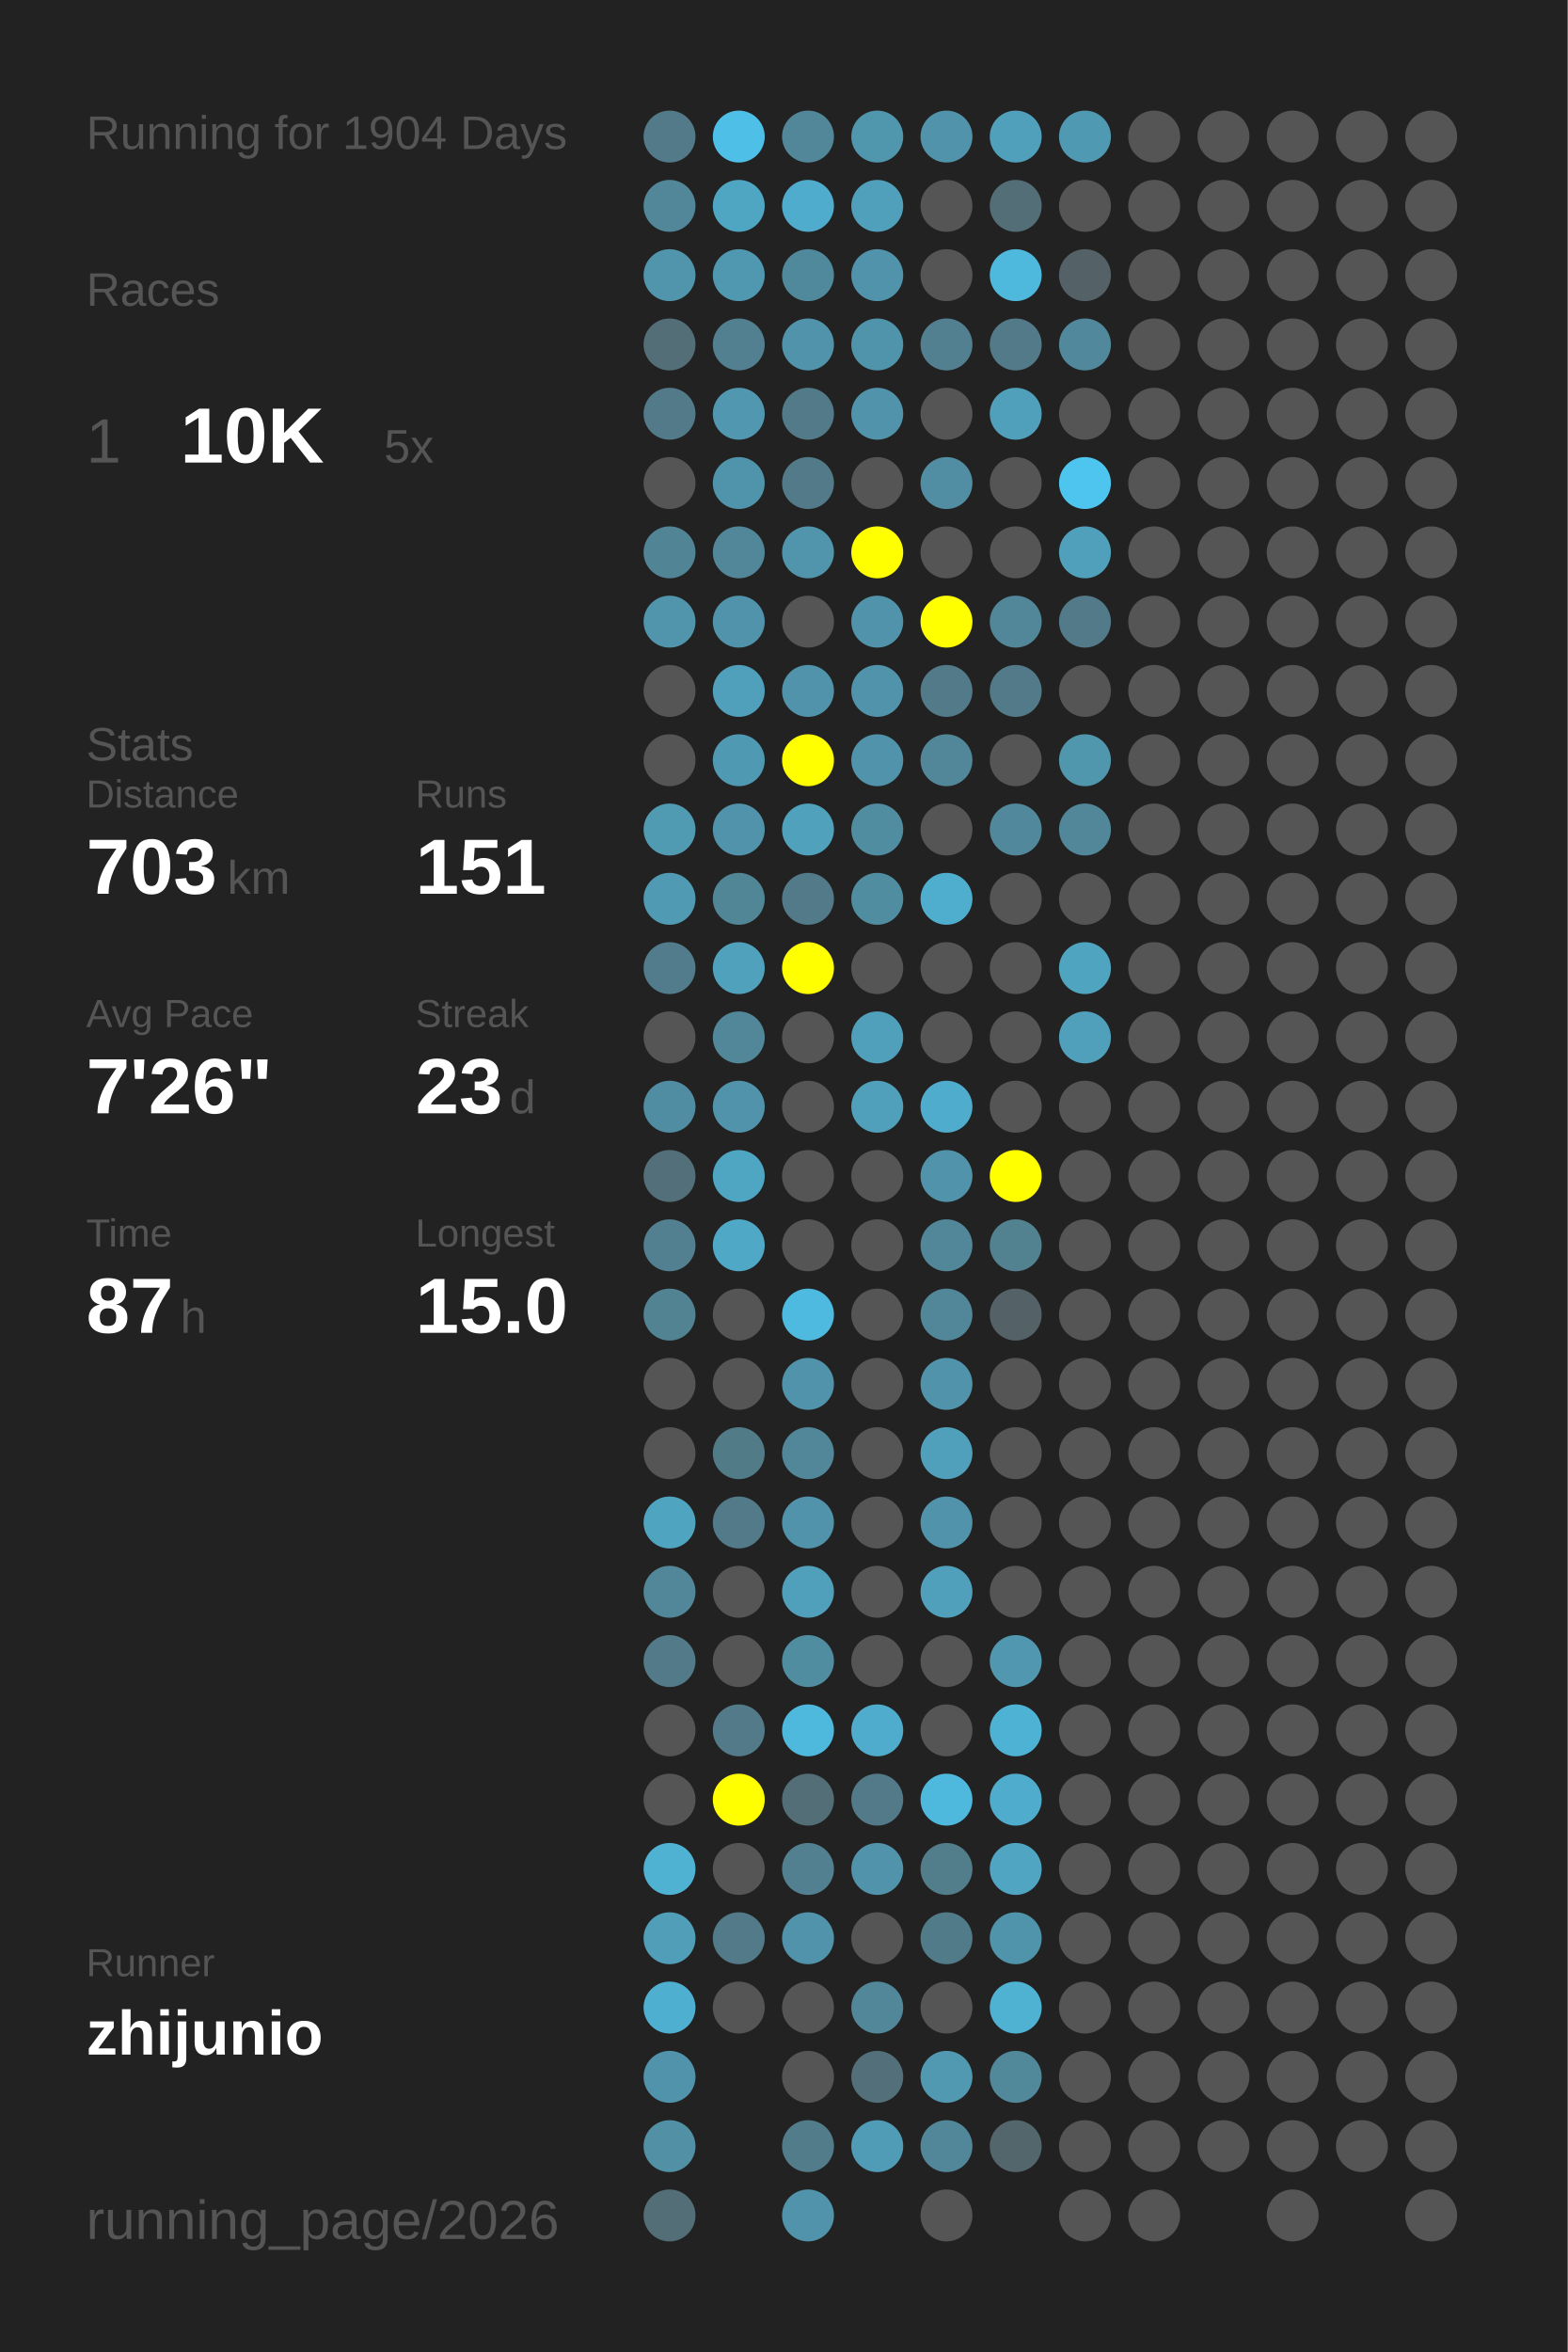
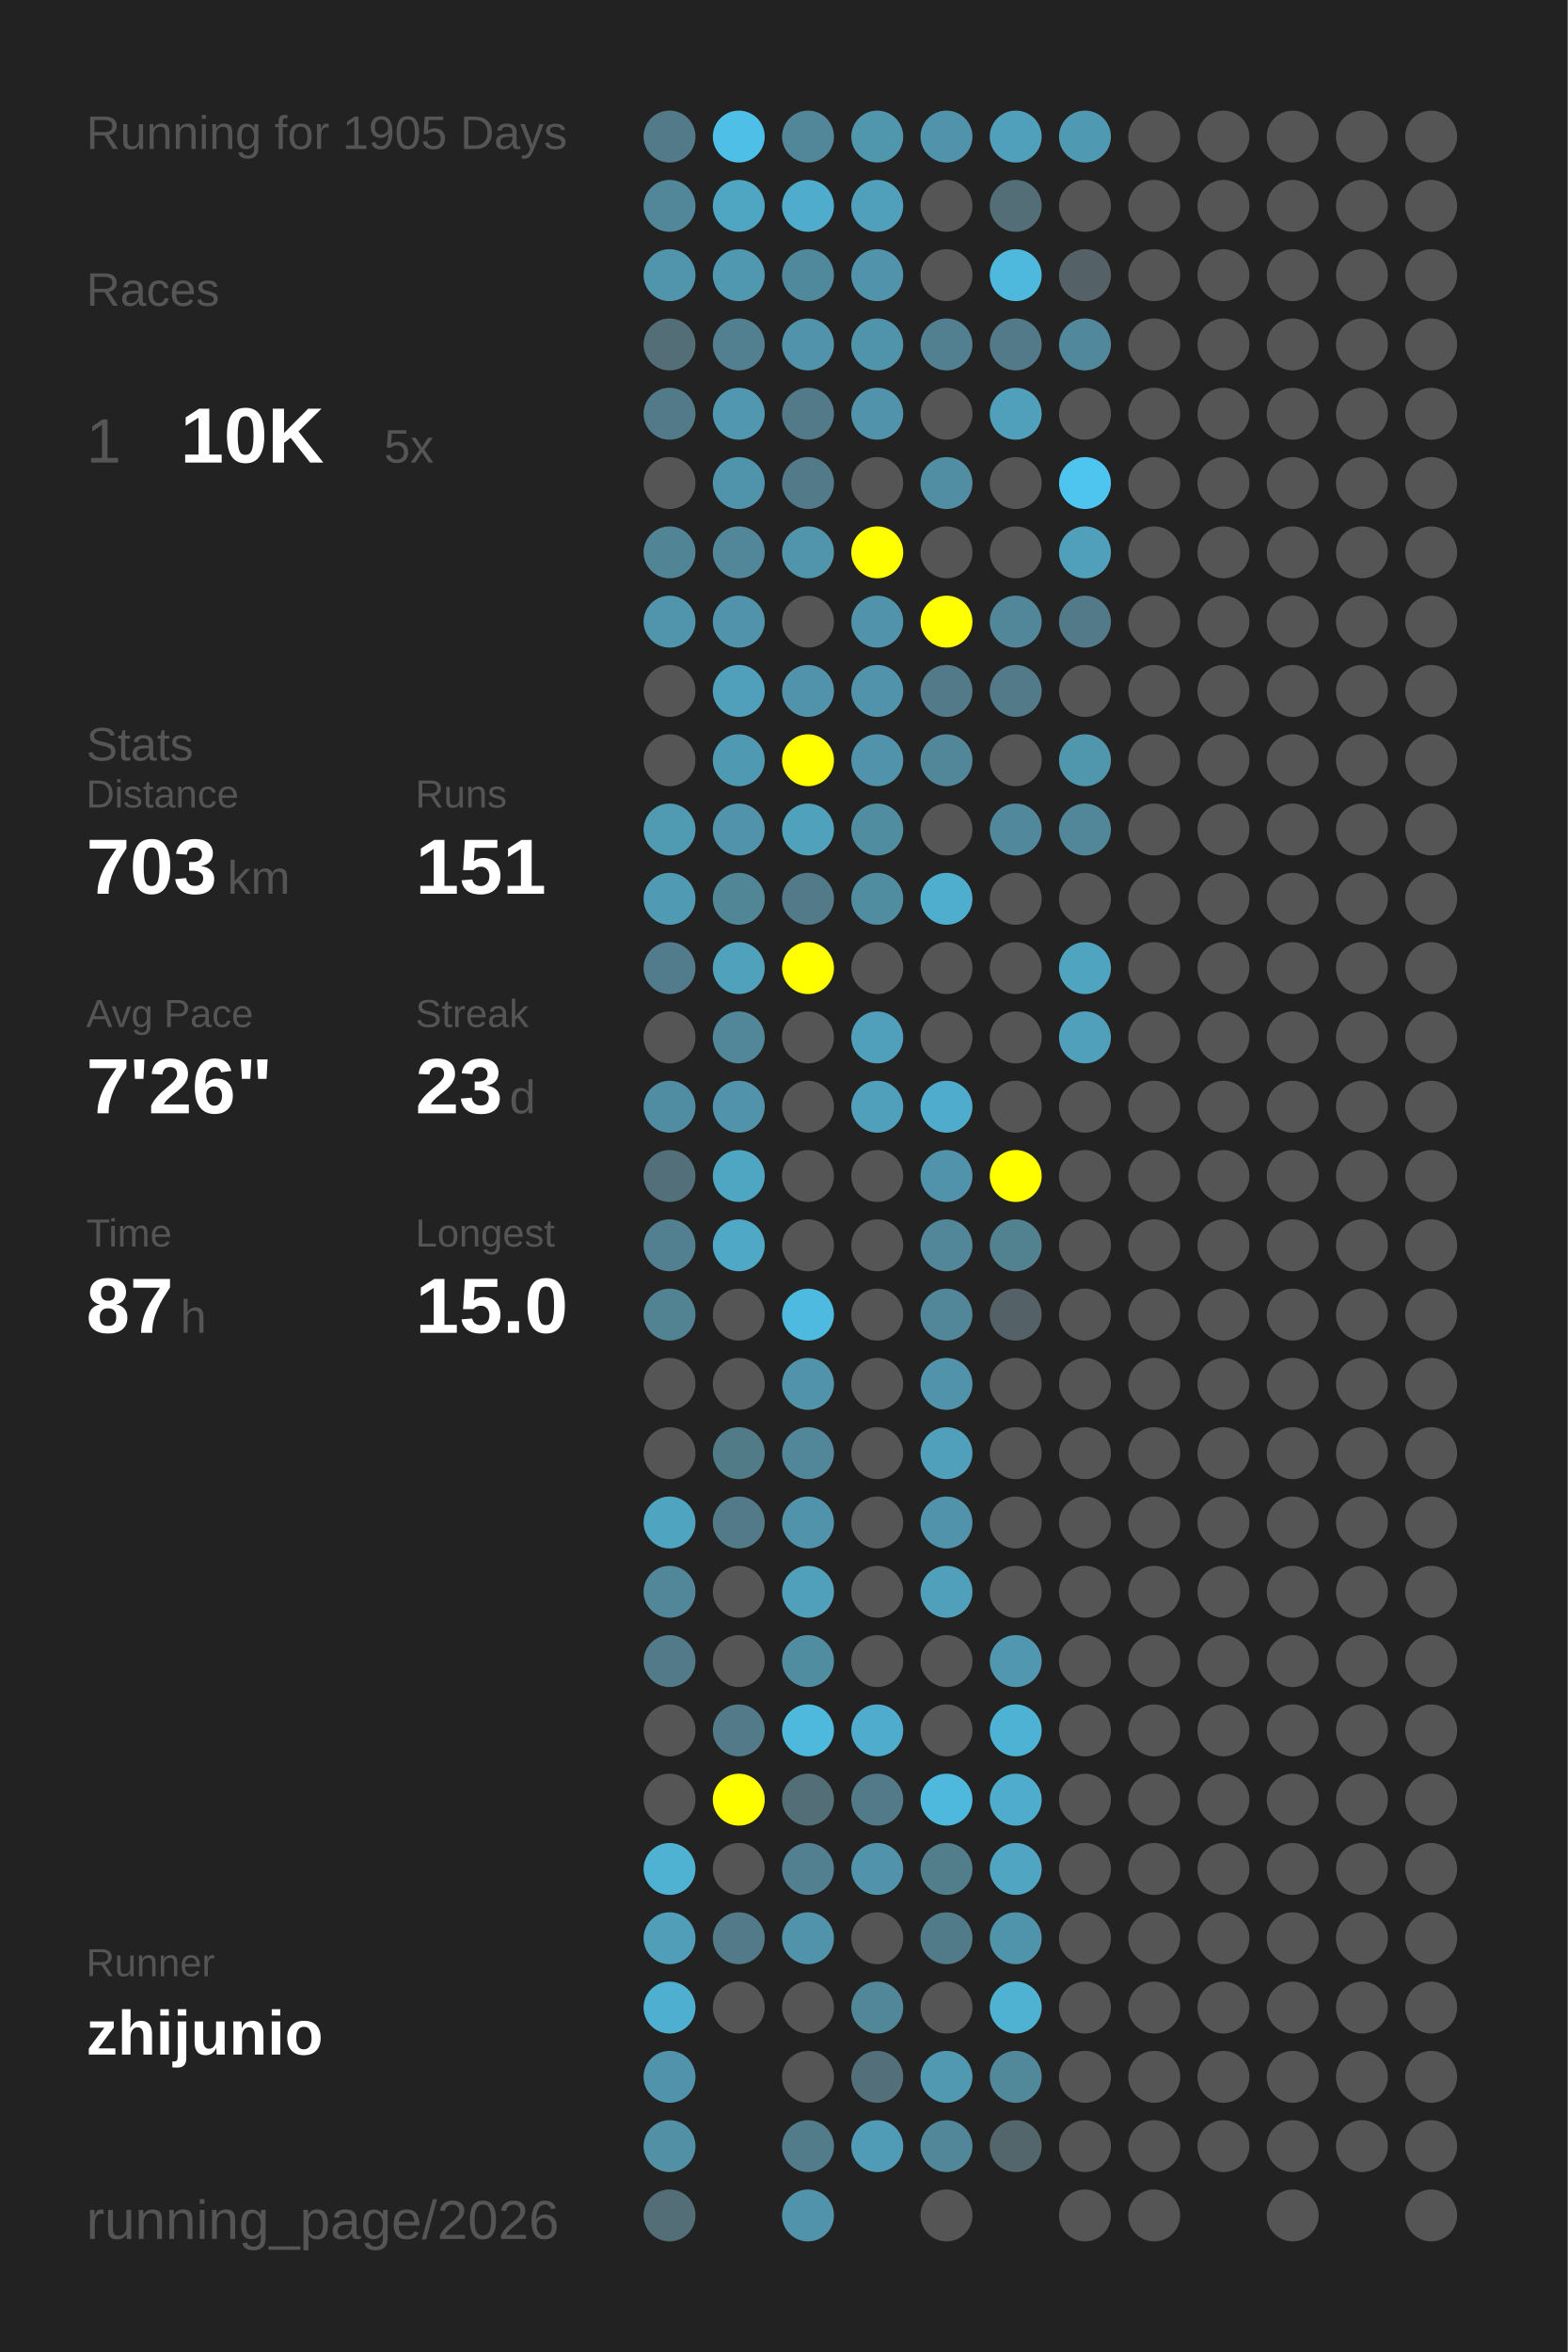
<svg xmlns="http://www.w3.org/2000/svg" baseProfile="full" height="300mm" version="1.1" viewBox="0,0,200,300" width="200mm">
  <defs />
  <rect fill="#222222" height="300" width="200" x="0" y="0" />
-   <text fill="#555555" style="font-size:6px; font-family:Arial;" x="11" y="19">Running for 1904 Days</text>
+   <text fill="#555555" style="font-size:6px; font-family:Arial;" x="11" y="19">Running for 1905 Days</text>
  <text fill="#555555" style="font-size:6px; font-family:Arial;" x="11" y="39">Races</text>
  <text fill="#555555" style="font-size:8px; font-family:Arial;" x="11" y="59">1</text>
  <text fill="#FFFFFF" style="font-size:10px; font-family:Arial; font-weight:bold;" x="23" y="59">10K</text>
  <text fill="#555555" style="font-size:6px; font-family:Arial;" x="49" y="59">5x</text>
  <text fill="#555555" style="font-size:6px; font-family:Arial;" x="11" y="97">Stats</text>
  <text fill="#555555" style="font-size:5px; font-family:Arial;" x="11" y="103">Distance</text>
  <text fill="#FFFFFF" style="font-size:10px; font-family:Arial; font-weight:bold;" x="11" y="114">703</text>
  <text fill="#555555" style="font-size:6px; font-family:Arial;" x="29" y="114">km</text>
  <text fill="#555555" style="font-size:5px; font-family:Arial;" x="53" y="103">Runs</text>
  <text fill="#FFFFFF" style="font-size:10px; font-family:Arial; font-weight:bold;" x="53" y="114">151</text>
  <text fill="#555555" style="font-size:5px; font-family:Arial;" x="11" y="131">Avg Pace</text>
  <text fill="#FFFFFF" style="font-size:10px; font-family:Arial; font-weight:bold;" x="11" y="142">7'26"</text>
  <text fill="#555555" style="font-size:5px; font-family:Arial;" x="53" y="131">Streak</text>
  <text fill="#FFFFFF" style="font-size:10px; font-family:Arial; font-weight:bold;" x="53" y="142">23</text>
  <text fill="#555555" style="font-size:6px; font-family:Arial;" x="65" y="142">d</text>
  <text fill="#555555" style="font-size:5px; font-family:Arial;" x="11" y="159">Time</text>
  <text fill="#FFFFFF" style="font-size:10px; font-family:Arial; font-weight:bold;" x="11" y="170">87</text>
  <text fill="#555555" style="font-size:6px; font-family:Arial;" x="23" y="170">h</text>
  <text fill="#555555" style="font-size:5px; font-family:Arial;" x="53" y="159">Longest</text>
  <text fill="#FFFFFF" style="font-size:10px; font-family:Arial; font-weight:bold;" x="53" y="170">15.0</text>
  <text fill="#555555" style="font-size:5px; font-family:Arial;" x="11" y="252.065">Runner</text>
  <text fill="#FFFFFF" style="font-size:8px; font-family:Arial; font-weight:bold;" x="11" y="262.065">zhijunio</text>
  <text fill="#555555" style="font-size:7px; font-family:Arial;" x="11" y="285.581">running_page/2026</text>
  <circle cx="85.417" cy="17.419" fill="#527a88" r="3.312" />
  <circle cx="85.417" cy="26.258" fill="#518799" r="3.312" />
  <circle cx="85.417" cy="35.097" fill="#5095ac" r="3.312" />
  <circle cx="85.417" cy="43.935" fill="#536e77" r="3.312" />
  <circle cx="85.417" cy="52.774" fill="#527a88" r="3.312" />
  <circle cx="85.417" cy="61.613" fill="#555555" r="3.312" />
  <circle cx="85.417" cy="70.452" fill="#518495" r="3.312" />
  <circle cx="85.417" cy="79.29" fill="#5095ac" r="3.312" />
  <circle cx="85.417" cy="88.129" fill="#555555" r="3.312" />
  <circle cx="85.417" cy="96.968" fill="#555555" r="3.312" />
  <circle cx="85.417" cy="105.806" fill="#509ab2" r="3.312" />
  <circle cx="85.417" cy="114.645" fill="#509ab3" r="3.312" />
  <circle cx="85.417" cy="123.484" fill="#527c8b" r="3.312" />
  <circle cx="85.417" cy="132.323" fill="#555555" r="3.312" />
  <circle cx="85.417" cy="141.161" fill="#518da2" r="3.312" />
  <circle cx="85.417" cy="150" fill="#536f79" r="3.312" />
  <circle cx="85.417" cy="158.839" fill="#528090" r="3.312" />
  <circle cx="85.417" cy="167.677" fill="#528393" r="3.312" />
  <circle cx="85.417" cy="176.516" fill="#555555" r="3.312" />
  <circle cx="85.417" cy="185.355" fill="#555555" r="3.312" />
  <circle cx="85.417" cy="194.194" fill="#4fa4c0" r="3.312" />
  <circle cx="85.417" cy="203.032" fill="#518799" r="3.312" />
  <circle cx="85.417" cy="211.871" fill="#527a88" r="3.312" />
  <circle cx="85.417" cy="220.71" fill="#555555" r="3.312" />
  <circle cx="85.417" cy="229.548" fill="#555555" r="3.312" />
  <circle cx="85.417" cy="238.387" fill="#4fb2d3" r="3.312" />
  <circle cx="85.417" cy="247.226" fill="#509eb8" r="3.312" />
  <circle cx="85.417" cy="256.065" fill="#4fafd0" r="3.312" />
  <circle cx="85.417" cy="264.903" fill="#5093aa" r="3.312" />
  <circle cx="85.417" cy="273.742" fill="#5190a5" r="3.312" />
  <circle cx="85.417" cy="282.581" fill="#536e77" r="3.312" />
  <circle cx="94.25" cy="17.419" fill="#4ebfe6" r="3.312" />
  <circle cx="94.25" cy="26.258" fill="#4fa6c3" r="3.312" />
  <circle cx="94.25" cy="35.097" fill="#5097b0" r="3.312" />
  <circle cx="94.25" cy="43.935" fill="#528090" r="3.312" />
  <circle cx="94.25" cy="52.774" fill="#5097af" r="3.312" />
  <circle cx="94.25" cy="61.613" fill="#5094ab" r="3.312" />
  <circle cx="94.25" cy="70.452" fill="#518799" r="3.312" />
  <circle cx="94.25" cy="79.29" fill="#5093aa" r="3.312" />
  <circle cx="94.25" cy="88.129" fill="#50a0bb" r="3.312" />
  <circle cx="94.25" cy="96.968" fill="#5099b2" r="3.312" />
  <circle cx="94.25" cy="105.806" fill="#5093aa" r="3.312" />
  <circle cx="94.25" cy="114.645" fill="#518697" r="3.312" />
  <circle cx="94.25" cy="123.484" fill="#50a1bc" r="3.312" />
  <circle cx="94.25" cy="132.323" fill="#518799" r="3.312" />
  <circle cx="94.25" cy="141.161" fill="#5093aa" r="3.312" />
  <circle cx="94.25" cy="150" fill="#4fa6c3" r="3.312" />
  <circle cx="94.25" cy="158.839" fill="#4fa8c6" r="3.312" />
  <circle cx="94.25" cy="167.677" fill="#555555" r="3.312" />
  <circle cx="94.25" cy="176.516" fill="#555555" r="3.312" />
  <circle cx="94.25" cy="185.355" fill="#527b88" r="3.312" />
  <circle cx="94.25" cy="194.194" fill="#527a88" r="3.312" />
  <circle cx="94.25" cy="203.032" fill="#555555" r="3.312" />
  <circle cx="94.25" cy="211.871" fill="#555555" r="3.312" />
  <circle cx="94.25" cy="220.71" fill="#527a88" r="3.312" />
  <circle cx="94.25" cy="229.548" fill="#FFFF00" r="3.312" />
  <circle cx="94.25" cy="238.387" fill="#555555" r="3.312" />
  <circle cx="94.25" cy="247.226" fill="#527a88" r="3.312" />
  <circle cx="94.25" cy="256.065" fill="#555555" r="3.312" />
  <circle cx="103.083" cy="17.419" fill="#518799" r="3.312" />
  <circle cx="103.083" cy="26.258" fill="#4faccc" r="3.312" />
  <circle cx="103.083" cy="35.097" fill="#51899c" r="3.312" />
  <circle cx="103.083" cy="43.935" fill="#5093aa" r="3.312" />
  <circle cx="103.083" cy="52.774" fill="#527a88" r="3.312" />
  <circle cx="103.083" cy="61.613" fill="#527a88" r="3.312" />
  <circle cx="103.083" cy="70.452" fill="#5095ac" r="3.312" />
  <circle cx="103.083" cy="79.29" fill="#555555" r="3.312" />
  <circle cx="103.083" cy="88.129" fill="#5093aa" r="3.312" />
  <circle cx="103.083" cy="96.968" fill="#FFFF00" r="3.312" />
  <circle cx="103.083" cy="105.806" fill="#50a1bc" r="3.312" />
  <circle cx="103.083" cy="114.645" fill="#527a88" r="3.312" />
  <circle cx="103.083" cy="123.484" fill="#FFFF00" r="3.312" />
  <circle cx="103.083" cy="132.323" fill="#555555" r="3.312" />
  <circle cx="103.083" cy="141.161" fill="#555555" r="3.312" />
  <circle cx="103.083" cy="150" fill="#555555" r="3.312" />
  <circle cx="103.083" cy="158.839" fill="#555555" r="3.312" />
  <circle cx="103.083" cy="167.677" fill="#4ebadf" r="3.312" />
  <circle cx="103.083" cy="176.516" fill="#5093aa" r="3.312" />
  <circle cx="103.083" cy="185.355" fill="#518799" r="3.312" />
  <circle cx="103.083" cy="194.194" fill="#5093aa" r="3.312" />
  <circle cx="103.083" cy="203.032" fill="#50a0bb" r="3.312" />
  <circle cx="103.083" cy="211.871" fill="#518da1" r="3.312" />
  <circle cx="103.083" cy="220.71" fill="#4eb9dd" r="3.312" />
  <circle cx="103.083" cy="229.548" fill="#536e77" r="3.312" />
  <circle cx="103.083" cy="238.387" fill="#528090" r="3.312" />
  <circle cx="103.083" cy="247.226" fill="#5093aa" r="3.312" />
  <circle cx="103.083" cy="256.065" fill="#555555" r="3.312" />
  <circle cx="103.083" cy="264.903" fill="#555555" r="3.312" />
  <circle cx="103.083" cy="273.742" fill="#527c8a" r="3.312" />
  <circle cx="103.083" cy="282.581" fill="#5093aa" r="3.312" />
  <circle cx="111.917" cy="17.419" fill="#5096ad" r="3.312" />
  <circle cx="111.917" cy="26.258" fill="#50a0bb" r="3.312" />
  <circle cx="111.917" cy="35.097" fill="#5093aa" r="3.312" />
  <circle cx="111.917" cy="43.935" fill="#5094ab" r="3.312" />
  <circle cx="111.917" cy="52.774" fill="#5093aa" r="3.312" />
  <circle cx="111.917" cy="61.613" fill="#555555" r="3.312" />
  <circle cx="111.917" cy="70.452" fill="#FFFF00" r="3.312" />
  <circle cx="111.917" cy="79.29" fill="#5093aa" r="3.312" />
  <circle cx="111.917" cy="88.129" fill="#5093aa" r="3.312" />
  <circle cx="111.917" cy="96.968" fill="#5093aa" r="3.312" />
  <circle cx="111.917" cy="105.806" fill="#518da1" r="3.312" />
  <circle cx="111.917" cy="114.645" fill="#518da1" r="3.312" />
  <circle cx="111.917" cy="123.484" fill="#555555" r="3.312" />
  <circle cx="111.917" cy="132.323" fill="#50a0bb" r="3.312" />
  <circle cx="111.917" cy="141.161" fill="#50a0bb" r="3.312" />
  <circle cx="111.917" cy="150" fill="#555555" r="3.312" />
  <circle cx="111.917" cy="158.839" fill="#555555" r="3.312" />
  <circle cx="111.917" cy="167.677" fill="#555555" r="3.312" />
  <circle cx="111.917" cy="176.516" fill="#555555" r="3.312" />
  <circle cx="111.917" cy="185.355" fill="#555555" r="3.312" />
  <circle cx="111.917" cy="194.194" fill="#555555" r="3.312" />
  <circle cx="111.917" cy="203.032" fill="#555555" r="3.312" />
  <circle cx="111.917" cy="211.871" fill="#555555" r="3.312" />
  <circle cx="111.917" cy="220.71" fill="#4faccc" r="3.312" />
  <circle cx="111.917" cy="229.548" fill="#527a88" r="3.312" />
  <circle cx="111.917" cy="238.387" fill="#5093aa" r="3.312" />
  <circle cx="111.917" cy="247.226" fill="#555555" r="3.312" />
  <circle cx="111.917" cy="256.065" fill="#518799" r="3.312" />
  <circle cx="111.917" cy="264.903" fill="#536f79" r="3.312" />
  <circle cx="111.917" cy="273.742" fill="#509bb5" r="3.312" />
  <circle cx="120.75" cy="17.419" fill="#5093aa" r="3.312" />
  <circle cx="120.75" cy="26.258" fill="#555555" r="3.312" />
  <circle cx="120.75" cy="35.097" fill="#555555" r="3.312" />
  <circle cx="120.75" cy="43.935" fill="#528090" r="3.312" />
  <circle cx="120.75" cy="52.774" fill="#555555" r="3.312" />
  <circle cx="120.75" cy="61.613" fill="#518ea3" r="3.312" />
  <circle cx="120.75" cy="70.452" fill="#555555" r="3.312" />
  <circle cx="120.75" cy="79.29" fill="#FFFF00" r="3.312" />
  <circle cx="120.75" cy="88.129" fill="#527a88" r="3.312" />
  <circle cx="120.75" cy="96.968" fill="#518799" r="3.312" />
  <circle cx="120.75" cy="105.806" fill="#555555" r="3.312" />
  <circle cx="120.75" cy="114.645" fill="#4fadcd" r="3.312" />
  <circle cx="120.75" cy="123.484" fill="#555555" r="3.312" />
  <circle cx="120.75" cy="132.323" fill="#555555" r="3.312" />
  <circle cx="120.75" cy="141.161" fill="#4faccc" r="3.312" />
  <circle cx="120.75" cy="150" fill="#5093aa" r="3.312" />
  <circle cx="120.75" cy="158.839" fill="#518799" r="3.312" />
  <circle cx="120.75" cy="167.677" fill="#518799" r="3.312" />
  <circle cx="120.75" cy="176.516" fill="#5093aa" r="3.312" />
  <circle cx="120.75" cy="185.355" fill="#50a0bb" r="3.312" />
  <circle cx="120.75" cy="194.194" fill="#5093aa" r="3.312" />
  <circle cx="120.75" cy="203.032" fill="#50a0bb" r="3.312" />
  <circle cx="120.75" cy="211.871" fill="#555555" r="3.312" />
  <circle cx="120.75" cy="220.71" fill="#555555" r="3.312" />
  <circle cx="120.75" cy="229.548" fill="#4eb9dd" r="3.312" />
  <circle cx="120.75" cy="238.387" fill="#527d8b" r="3.312" />
  <circle cx="120.75" cy="247.226" fill="#527b89" r="3.312" />
  <circle cx="120.75" cy="256.065" fill="#555555" r="3.312" />
  <circle cx="120.75" cy="264.903" fill="#5099b1" r="3.312" />
  <circle cx="120.75" cy="273.742" fill="#518799" r="3.312" />
  <circle cx="120.75" cy="282.581" fill="#555555" r="3.312" />
  <circle cx="129.583" cy="17.419" fill="#50a0bb" r="3.312" />
  <circle cx="129.583" cy="26.258" fill="#536e77" r="3.312" />
  <circle cx="129.583" cy="35.097" fill="#4eb9dd" r="3.312" />
  <circle cx="129.583" cy="43.935" fill="#527a88" r="3.312" />
  <circle cx="129.583" cy="52.774" fill="#50a0bb" r="3.312" />
  <circle cx="129.583" cy="61.613" fill="#555555" r="3.312" />
  <circle cx="129.583" cy="70.452" fill="#555555" r="3.312" />
  <circle cx="129.583" cy="79.29" fill="#518799" r="3.312" />
  <circle cx="129.583" cy="88.129" fill="#527a88" r="3.312" />
  <circle cx="129.583" cy="96.968" fill="#555555" r="3.312" />
  <circle cx="129.583" cy="105.806" fill="#51889b" r="3.312" />
  <circle cx="129.583" cy="114.645" fill="#555555" r="3.312" />
  <circle cx="129.583" cy="123.484" fill="#555555" r="3.312" />
  <circle cx="129.583" cy="132.323" fill="#555555" r="3.312" />
  <circle cx="129.583" cy="141.161" fill="#555555" r="3.312" />
  <circle cx="129.583" cy="150" fill="#FFFF00" r="3.312" />
  <circle cx="129.583" cy="158.839" fill="#528190" r="3.312" />
  <circle cx="129.583" cy="167.677" fill="#546166" r="3.312" />
  <circle cx="129.583" cy="176.516" fill="#555555" r="3.312" />
  <circle cx="129.583" cy="185.355" fill="#555555" r="3.312" />
  <circle cx="129.583" cy="194.194" fill="#555555" r="3.312" />
  <circle cx="129.583" cy="203.032" fill="#555555" r="3.312" />
  <circle cx="129.583" cy="211.871" fill="#5097af" r="3.312" />
  <circle cx="129.583" cy="220.71" fill="#4eb2d4" r="3.312" />
  <circle cx="129.583" cy="229.548" fill="#4faccc" r="3.312" />
  <circle cx="129.583" cy="238.387" fill="#4fa5c2" r="3.312" />
  <circle cx="129.583" cy="247.226" fill="#5094ab" r="3.312" />
  <circle cx="129.583" cy="256.065" fill="#4fb2d3" r="3.312" />
  <circle cx="129.583" cy="264.903" fill="#51889a" r="3.312" />
  <circle cx="129.583" cy="273.742" fill="#53666c" r="3.312" />
  <circle cx="138.417" cy="17.419" fill="#5099b2" r="3.312" />
  <circle cx="138.417" cy="26.258" fill="#555555" r="3.312" />
  <circle cx="138.417" cy="35.097" fill="#546267" r="3.312" />
  <circle cx="138.417" cy="43.935" fill="#51889b" r="3.312" />
  <circle cx="138.417" cy="52.774" fill="#555555" r="3.312" />
  <circle cx="138.417" cy="61.613" fill="#4dc5ee" r="3.312" />
  <circle cx="138.417" cy="70.452" fill="#50a0bb" r="3.312" />
  <circle cx="138.417" cy="79.29" fill="#527a88" r="3.312" />
  <circle cx="138.417" cy="88.129" fill="#555555" r="3.312" />
  <circle cx="138.417" cy="96.968" fill="#5097ae" r="3.312" />
  <circle cx="138.417" cy="105.806" fill="#518799" r="3.312" />
  <circle cx="138.417" cy="114.645" fill="#555555" r="3.312" />
  <circle cx="138.417" cy="123.484" fill="#4fa4c0" r="3.312" />
  <circle cx="138.417" cy="132.323" fill="#50a0bb" r="3.312" />
  <circle cx="138.417" cy="141.161" fill="#555555" r="3.312" />
  <circle cx="138.417" cy="150" fill="#555555" r="3.312" />
  <circle cx="138.417" cy="158.839" fill="#555555" r="3.312" />
  <circle cx="138.417" cy="167.677" fill="#555555" r="3.312" />
  <circle cx="138.417" cy="176.516" fill="#555555" r="3.312" />
  <circle cx="138.417" cy="185.355" fill="#555555" r="3.312" />
  <circle cx="138.417" cy="194.194" fill="#555555" r="3.312" />
  <circle cx="138.417" cy="203.032" fill="#555555" r="3.312" />
  <circle cx="138.417" cy="211.871" fill="#555555" r="3.312" />
  <circle cx="138.417" cy="220.71" fill="#555555" r="3.312" />
  <circle cx="138.417" cy="229.548" fill="#555555" r="3.312" />
  <circle cx="138.417" cy="238.387" fill="#555555" r="3.312" />
  <circle cx="138.417" cy="247.226" fill="#555555" r="3.312" />
  <circle cx="138.417" cy="256.065" fill="#555555" r="3.312" />
  <circle cx="138.417" cy="264.903" fill="#555555" r="3.312" />
  <circle cx="138.417" cy="273.742" fill="#555555" r="3.312" />
  <circle cx="138.417" cy="282.581" fill="#555555" r="3.312" />
  <circle cx="147.25" cy="17.419" fill="#555555" r="3.312" />
  <circle cx="147.25" cy="26.258" fill="#555555" r="3.312" />
  <circle cx="147.25" cy="35.097" fill="#555555" r="3.312" />
  <circle cx="147.25" cy="43.935" fill="#555555" r="3.312" />
  <circle cx="147.25" cy="52.774" fill="#555555" r="3.312" />
  <circle cx="147.25" cy="61.613" fill="#555555" r="3.312" />
  <circle cx="147.25" cy="70.452" fill="#555555" r="3.312" />
  <circle cx="147.25" cy="79.29" fill="#555555" r="3.312" />
  <circle cx="147.25" cy="88.129" fill="#555555" r="3.312" />
  <circle cx="147.25" cy="96.968" fill="#555555" r="3.312" />
  <circle cx="147.25" cy="105.806" fill="#555555" r="3.312" />
  <circle cx="147.25" cy="114.645" fill="#555555" r="3.312" />
  <circle cx="147.25" cy="123.484" fill="#555555" r="3.312" />
  <circle cx="147.25" cy="132.323" fill="#555555" r="3.312" />
  <circle cx="147.25" cy="141.161" fill="#555555" r="3.312" />
  <circle cx="147.25" cy="150" fill="#555555" r="3.312" />
  <circle cx="147.25" cy="158.839" fill="#555555" r="3.312" />
  <circle cx="147.25" cy="167.677" fill="#555555" r="3.312" />
  <circle cx="147.25" cy="176.516" fill="#555555" r="3.312" />
  <circle cx="147.25" cy="185.355" fill="#555555" r="3.312" />
  <circle cx="147.25" cy="194.194" fill="#555555" r="3.312" />
  <circle cx="147.25" cy="203.032" fill="#555555" r="3.312" />
  <circle cx="147.25" cy="211.871" fill="#555555" r="3.312" />
  <circle cx="147.25" cy="220.71" fill="#555555" r="3.312" />
  <circle cx="147.25" cy="229.548" fill="#555555" r="3.312" />
  <circle cx="147.25" cy="238.387" fill="#555555" r="3.312" />
  <circle cx="147.25" cy="247.226" fill="#555555" r="3.312" />
  <circle cx="147.25" cy="256.065" fill="#555555" r="3.312" />
  <circle cx="147.25" cy="264.903" fill="#555555" r="3.312" />
  <circle cx="147.25" cy="273.742" fill="#555555" r="3.312" />
  <circle cx="147.25" cy="282.581" fill="#555555" r="3.312" />
  <circle cx="156.083" cy="17.419" fill="#555555" r="3.312" />
  <circle cx="156.083" cy="26.258" fill="#555555" r="3.312" />
  <circle cx="156.083" cy="35.097" fill="#555555" r="3.312" />
  <circle cx="156.083" cy="43.935" fill="#555555" r="3.312" />
  <circle cx="156.083" cy="52.774" fill="#555555" r="3.312" />
  <circle cx="156.083" cy="61.613" fill="#555555" r="3.312" />
  <circle cx="156.083" cy="70.452" fill="#555555" r="3.312" />
  <circle cx="156.083" cy="79.29" fill="#555555" r="3.312" />
  <circle cx="156.083" cy="88.129" fill="#555555" r="3.312" />
  <circle cx="156.083" cy="96.968" fill="#555555" r="3.312" />
  <circle cx="156.083" cy="105.806" fill="#555555" r="3.312" />
  <circle cx="156.083" cy="114.645" fill="#555555" r="3.312" />
  <circle cx="156.083" cy="123.484" fill="#555555" r="3.312" />
  <circle cx="156.083" cy="132.323" fill="#555555" r="3.312" />
  <circle cx="156.083" cy="141.161" fill="#555555" r="3.312" />
  <circle cx="156.083" cy="150" fill="#555555" r="3.312" />
  <circle cx="156.083" cy="158.839" fill="#555555" r="3.312" />
  <circle cx="156.083" cy="167.677" fill="#555555" r="3.312" />
  <circle cx="156.083" cy="176.516" fill="#555555" r="3.312" />
  <circle cx="156.083" cy="185.355" fill="#555555" r="3.312" />
  <circle cx="156.083" cy="194.194" fill="#555555" r="3.312" />
  <circle cx="156.083" cy="203.032" fill="#555555" r="3.312" />
  <circle cx="156.083" cy="211.871" fill="#555555" r="3.312" />
  <circle cx="156.083" cy="220.71" fill="#555555" r="3.312" />
  <circle cx="156.083" cy="229.548" fill="#555555" r="3.312" />
  <circle cx="156.083" cy="238.387" fill="#555555" r="3.312" />
  <circle cx="156.083" cy="247.226" fill="#555555" r="3.312" />
  <circle cx="156.083" cy="256.065" fill="#555555" r="3.312" />
  <circle cx="156.083" cy="264.903" fill="#555555" r="3.312" />
  <circle cx="156.083" cy="273.742" fill="#555555" r="3.312" />
  <circle cx="164.917" cy="17.419" fill="#555555" r="3.312" />
  <circle cx="164.917" cy="26.258" fill="#555555" r="3.312" />
  <circle cx="164.917" cy="35.097" fill="#555555" r="3.312" />
  <circle cx="164.917" cy="43.935" fill="#555555" r="3.312" />
  <circle cx="164.917" cy="52.774" fill="#555555" r="3.312" />
  <circle cx="164.917" cy="61.613" fill="#555555" r="3.312" />
  <circle cx="164.917" cy="70.452" fill="#555555" r="3.312" />
  <circle cx="164.917" cy="79.29" fill="#555555" r="3.312" />
  <circle cx="164.917" cy="88.129" fill="#555555" r="3.312" />
  <circle cx="164.917" cy="96.968" fill="#555555" r="3.312" />
  <circle cx="164.917" cy="105.806" fill="#555555" r="3.312" />
  <circle cx="164.917" cy="114.645" fill="#555555" r="3.312" />
  <circle cx="164.917" cy="123.484" fill="#555555" r="3.312" />
  <circle cx="164.917" cy="132.323" fill="#555555" r="3.312" />
  <circle cx="164.917" cy="141.161" fill="#555555" r="3.312" />
  <circle cx="164.917" cy="150" fill="#555555" r="3.312" />
  <circle cx="164.917" cy="158.839" fill="#555555" r="3.312" />
  <circle cx="164.917" cy="167.677" fill="#555555" r="3.312" />
  <circle cx="164.917" cy="176.516" fill="#555555" r="3.312" />
  <circle cx="164.917" cy="185.355" fill="#555555" r="3.312" />
  <circle cx="164.917" cy="194.194" fill="#555555" r="3.312" />
  <circle cx="164.917" cy="203.032" fill="#555555" r="3.312" />
  <circle cx="164.917" cy="211.871" fill="#555555" r="3.312" />
  <circle cx="164.917" cy="220.71" fill="#555555" r="3.312" />
  <circle cx="164.917" cy="229.548" fill="#555555" r="3.312" />
  <circle cx="164.917" cy="238.387" fill="#555555" r="3.312" />
  <circle cx="164.917" cy="247.226" fill="#555555" r="3.312" />
  <circle cx="164.917" cy="256.065" fill="#555555" r="3.312" />
  <circle cx="164.917" cy="264.903" fill="#555555" r="3.312" />
  <circle cx="164.917" cy="273.742" fill="#555555" r="3.312" />
  <circle cx="164.917" cy="282.581" fill="#555555" r="3.312" />
  <circle cx="173.75" cy="17.419" fill="#555555" r="3.312" />
  <circle cx="173.75" cy="26.258" fill="#555555" r="3.312" />
  <circle cx="173.75" cy="35.097" fill="#555555" r="3.312" />
  <circle cx="173.75" cy="43.935" fill="#555555" r="3.312" />
  <circle cx="173.75" cy="52.774" fill="#555555" r="3.312" />
  <circle cx="173.75" cy="61.613" fill="#555555" r="3.312" />
  <circle cx="173.75" cy="70.452" fill="#555555" r="3.312" />
  <circle cx="173.75" cy="79.29" fill="#555555" r="3.312" />
  <circle cx="173.75" cy="88.129" fill="#555555" r="3.312" />
  <circle cx="173.75" cy="96.968" fill="#555555" r="3.312" />
  <circle cx="173.75" cy="105.806" fill="#555555" r="3.312" />
  <circle cx="173.75" cy="114.645" fill="#555555" r="3.312" />
  <circle cx="173.75" cy="123.484" fill="#555555" r="3.312" />
  <circle cx="173.75" cy="132.323" fill="#555555" r="3.312" />
  <circle cx="173.75" cy="141.161" fill="#555555" r="3.312" />
  <circle cx="173.75" cy="150" fill="#555555" r="3.312" />
  <circle cx="173.75" cy="158.839" fill="#555555" r="3.312" />
  <circle cx="173.75" cy="167.677" fill="#555555" r="3.312" />
  <circle cx="173.75" cy="176.516" fill="#555555" r="3.312" />
  <circle cx="173.75" cy="185.355" fill="#555555" r="3.312" />
  <circle cx="173.75" cy="194.194" fill="#555555" r="3.312" />
  <circle cx="173.75" cy="203.032" fill="#555555" r="3.312" />
  <circle cx="173.75" cy="211.871" fill="#555555" r="3.312" />
  <circle cx="173.75" cy="220.71" fill="#555555" r="3.312" />
  <circle cx="173.75" cy="229.548" fill="#555555" r="3.312" />
  <circle cx="173.75" cy="238.387" fill="#555555" r="3.312" />
  <circle cx="173.75" cy="247.226" fill="#555555" r="3.312" />
  <circle cx="173.75" cy="256.065" fill="#555555" r="3.312" />
  <circle cx="173.75" cy="264.903" fill="#555555" r="3.312" />
  <circle cx="173.75" cy="273.742" fill="#555555" r="3.312" />
  <circle cx="182.583" cy="17.419" fill="#555555" r="3.312" />
  <circle cx="182.583" cy="26.258" fill="#555555" r="3.312" />
  <circle cx="182.583" cy="35.097" fill="#555555" r="3.312" />
  <circle cx="182.583" cy="43.935" fill="#555555" r="3.312" />
  <circle cx="182.583" cy="52.774" fill="#555555" r="3.312" />
  <circle cx="182.583" cy="61.613" fill="#555555" r="3.312" />
  <circle cx="182.583" cy="70.452" fill="#555555" r="3.312" />
  <circle cx="182.583" cy="79.29" fill="#555555" r="3.312" />
  <circle cx="182.583" cy="88.129" fill="#555555" r="3.312" />
  <circle cx="182.583" cy="96.968" fill="#555555" r="3.312" />
  <circle cx="182.583" cy="105.806" fill="#555555" r="3.312" />
  <circle cx="182.583" cy="114.645" fill="#555555" r="3.312" />
  <circle cx="182.583" cy="123.484" fill="#555555" r="3.312" />
  <circle cx="182.583" cy="132.323" fill="#555555" r="3.312" />
  <circle cx="182.583" cy="141.161" fill="#555555" r="3.312" />
  <circle cx="182.583" cy="150" fill="#555555" r="3.312" />
  <circle cx="182.583" cy="158.839" fill="#555555" r="3.312" />
  <circle cx="182.583" cy="167.677" fill="#555555" r="3.312" />
  <circle cx="182.583" cy="176.516" fill="#555555" r="3.312" />
  <circle cx="182.583" cy="185.355" fill="#555555" r="3.312" />
  <circle cx="182.583" cy="194.194" fill="#555555" r="3.312" />
  <circle cx="182.583" cy="203.032" fill="#555555" r="3.312" />
  <circle cx="182.583" cy="211.871" fill="#555555" r="3.312" />
  <circle cx="182.583" cy="220.71" fill="#555555" r="3.312" />
  <circle cx="182.583" cy="229.548" fill="#555555" r="3.312" />
  <circle cx="182.583" cy="238.387" fill="#555555" r="3.312" />
  <circle cx="182.583" cy="247.226" fill="#555555" r="3.312" />
  <circle cx="182.583" cy="256.065" fill="#555555" r="3.312" />
  <circle cx="182.583" cy="264.903" fill="#555555" r="3.312" />
  <circle cx="182.583" cy="273.742" fill="#555555" r="3.312" />
  <circle cx="182.583" cy="282.581" fill="#555555" r="3.312" />
</svg>
